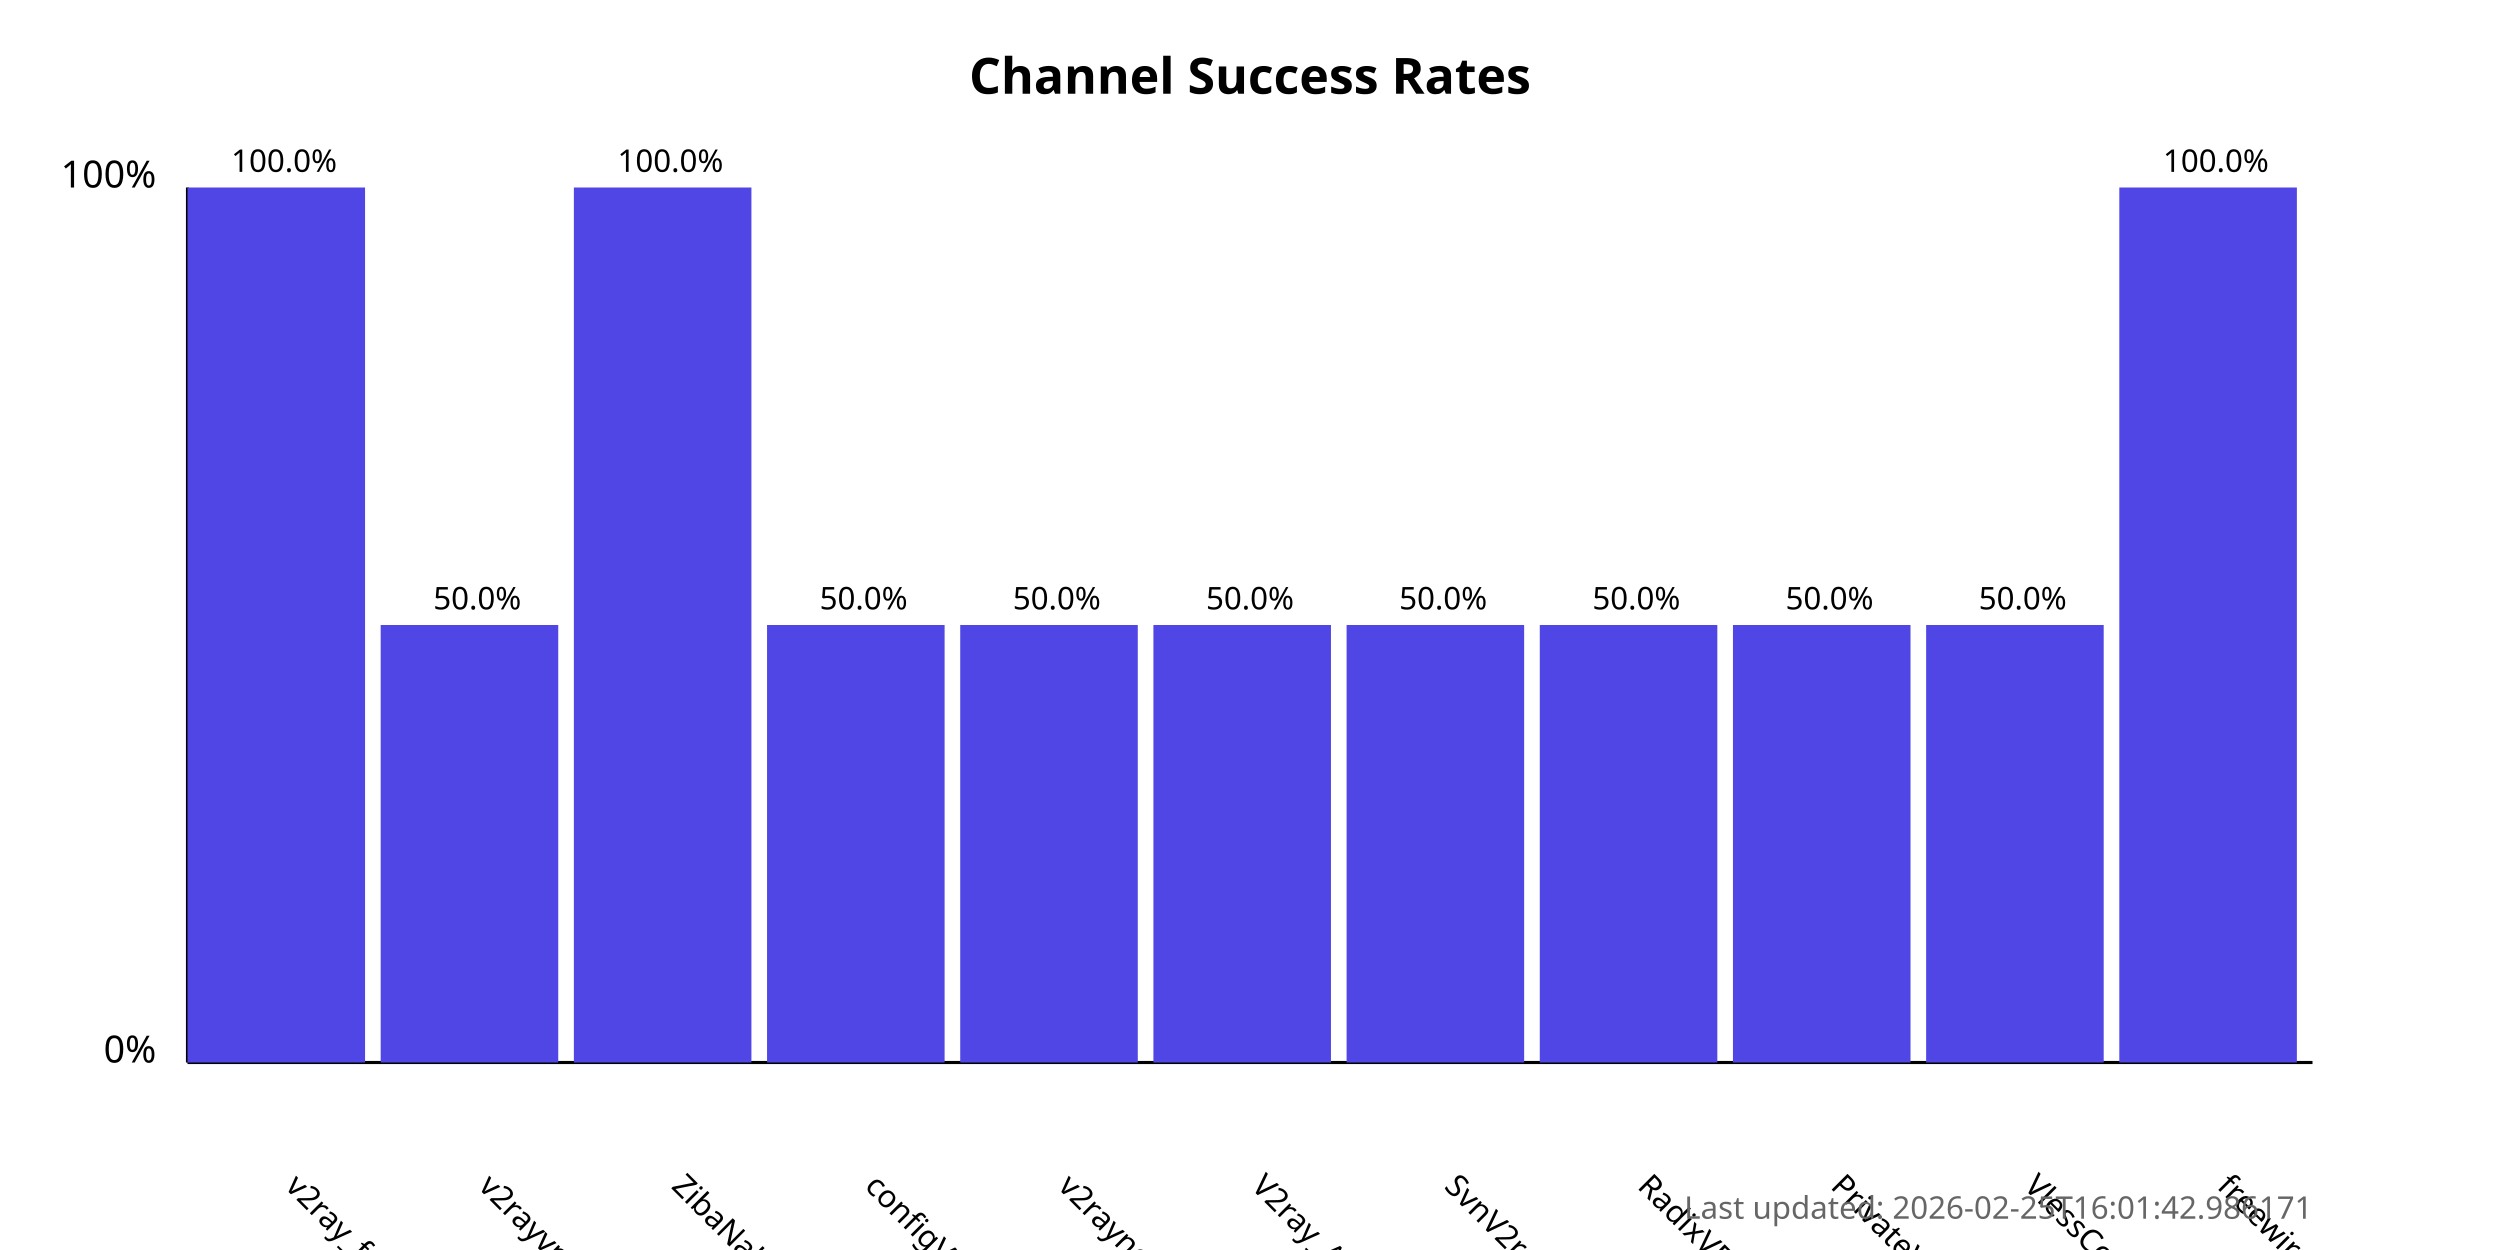
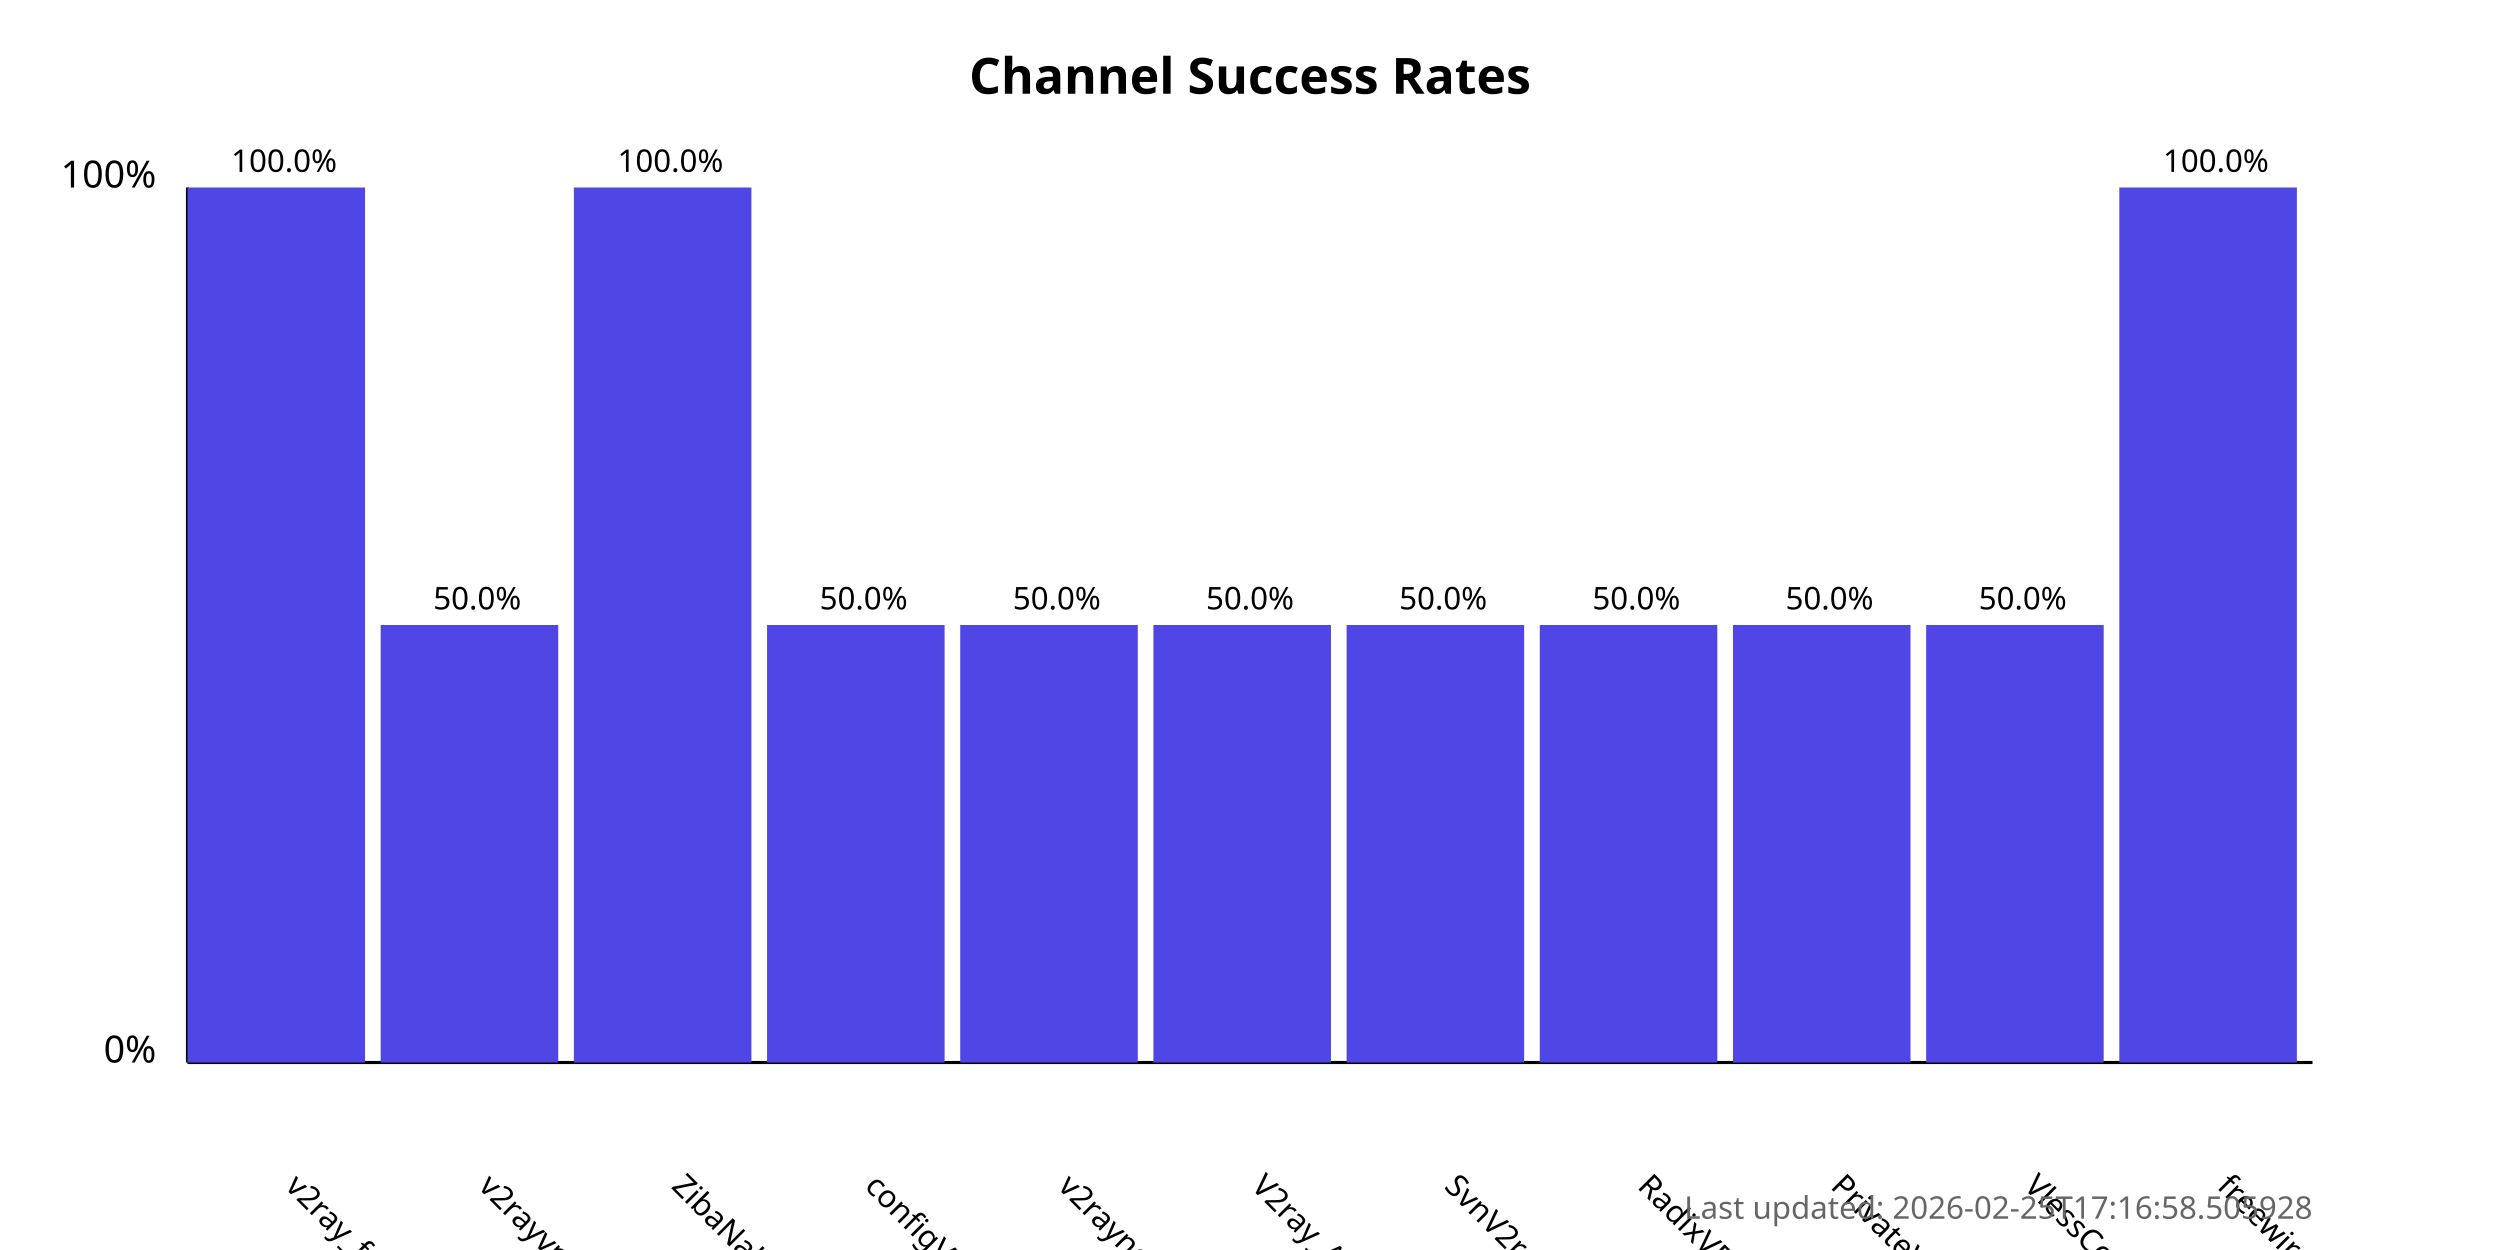
<svg xmlns="http://www.w3.org/2000/svg" width="800" height="400">
  <style>
            .chart-title { font: bold 16px sans-serif; }
            .axis-label { font: 12px sans-serif; }
            .tick-label { font: 10px sans-serif; }
            .bar { fill: #4f46e5; }
            .bar:hover { fill: #6366f1; }
            .timestamp { font: 10px sans-serif; fill: #666; }
        </style>
  <text x="400.0" y="30" text-anchor="middle" class="chart-title">
            Channel Success Rates
        </text>
  <line x1="60" y1="340" x2="60" y2="60" stroke="black" stroke-width="1" />
  <line x1="60" y1="340" x2="740" y2="340" stroke="black" stroke-width="1" />
  <text x="50" y="340" text-anchor="end" class="axis-label">0%</text>
  <text x="50" y="60" text-anchor="end" class="axis-label">100%</text>
  <g>
    <rect x="60" y="60.0" width="56.818" height="280.0" class="bar" />
    <text x="90.909" y="380" transform="rotate(45, 90.90909, 380)" text-anchor="start" class="tick-label">
                v2ray_free_conf
            </text>
    <text x="90.909" y="55.0" text-anchor="middle" class="tick-label">
                100.0%
            </text>
  </g>
  <g>
    <rect x="121.818" y="200.0" width="56.818" height="140.0" class="bar" />
    <text x="152.727" y="380" transform="rotate(45, 152.7273, 380)" text-anchor="start" class="tick-label">
                v2rayvpno
            </text>
    <text x="152.727" y="195.0" text-anchor="middle" class="tick-label">
                50.0%
            </text>
  </g>
  <g>
    <rect x="183.636" y="60.0" width="56.818" height="280.0" class="bar" />
    <text x="214.545" y="380" transform="rotate(45, 214.5455, 380)" text-anchor="start" class="tick-label">
                ZibaNabz
            </text>
    <text x="214.545" y="55.0" text-anchor="middle" class="tick-label">
                100.0%
            </text>
  </g>
  <g>
    <rect x="245.455" y="200.0" width="56.818" height="140.0" class="bar" />
    <text x="276.364" y="380" transform="rotate(45, 276.3636, 380)" text-anchor="start" class="tick-label">
                configV2rayForFree
            </text>
    <text x="276.364" y="195.0" text-anchor="middle" class="tick-label">
                50.0%
            </text>
  </g>
  <g>
    <rect x="307.273" y="200.0" width="56.818" height="140.0" class="bar" />
    <text x="338.182" y="380" transform="rotate(45, 338.1818, 380)" text-anchor="start" class="tick-label">
                v2rayngvpn
            </text>
    <text x="338.182" y="195.0" text-anchor="middle" class="tick-label">
                50.0%
            </text>
  </g>
  <g>
    <rect x="369.091" y="200.0" width="56.818" height="140.0" class="bar" />
    <text x="400.0" y="380" transform="rotate(45, 400.0, 380)" text-anchor="start" class="tick-label">
                V2ray_Alpha
            </text>
    <text x="400.0" y="195.0" text-anchor="middle" class="tick-label">
                50.0%
            </text>
  </g>
  <g>
    <rect x="430.909" y="200.0" width="56.818" height="140.0" class="bar" />
    <text x="461.818" y="380" transform="rotate(45, 461.8182, 380)" text-anchor="start" class="tick-label">
                SvnV2ray
            </text>
    <text x="461.818" y="195.0" text-anchor="middle" class="tick-label">
                50.0%
            </text>
  </g>
  <g>
    <rect x="492.727" y="200.0" width="56.818" height="140.0" class="bar" />
    <text x="523.636" y="380" transform="rotate(45, 523.6364, 380)" text-anchor="start" class="tick-label">
                RadixVPN
            </text>
    <text x="523.636" y="195.0" text-anchor="middle" class="tick-label">
                50.0%
            </text>
  </g>
  <g>
    <rect x="554.545" y="200.0" width="56.818" height="140.0" class="bar" />
    <text x="585.455" y="380" transform="rotate(45, 585.4545, 380)" text-anchor="start" class="tick-label">
                PrivateVPNs
            </text>
    <text x="585.455" y="195.0" text-anchor="middle" class="tick-label">
                50.0%
            </text>
  </g>
  <g>
    <rect x="616.364" y="200.0" width="56.818" height="140.0" class="bar" />
    <text x="647.273" y="380" transform="rotate(45, 647.2727, 380)" text-anchor="start" class="tick-label">
                VlessConfig
            </text>
    <text x="647.273" y="195.0" text-anchor="middle" class="tick-label">
                50.0%
            </text>
  </g>
  <g>
    <rect x="678.182" y="60.0" width="56.818" height="280.0" class="bar" />
    <text x="709.091" y="380" transform="rotate(45, 709.0909, 380)" text-anchor="start" class="tick-label">
                freewireguard
            </text>
    <text x="709.091" y="55.0" text-anchor="middle" class="tick-label">
                100.0%
            </text>
  </g>
  <text x="740" y="390" text-anchor="end" class="timestamp">
-             Last updated: 2026-02-25T16:01:42.986171
+             Last updated: 2026-02-25T17:16:58.505928
        </text>
</svg>
